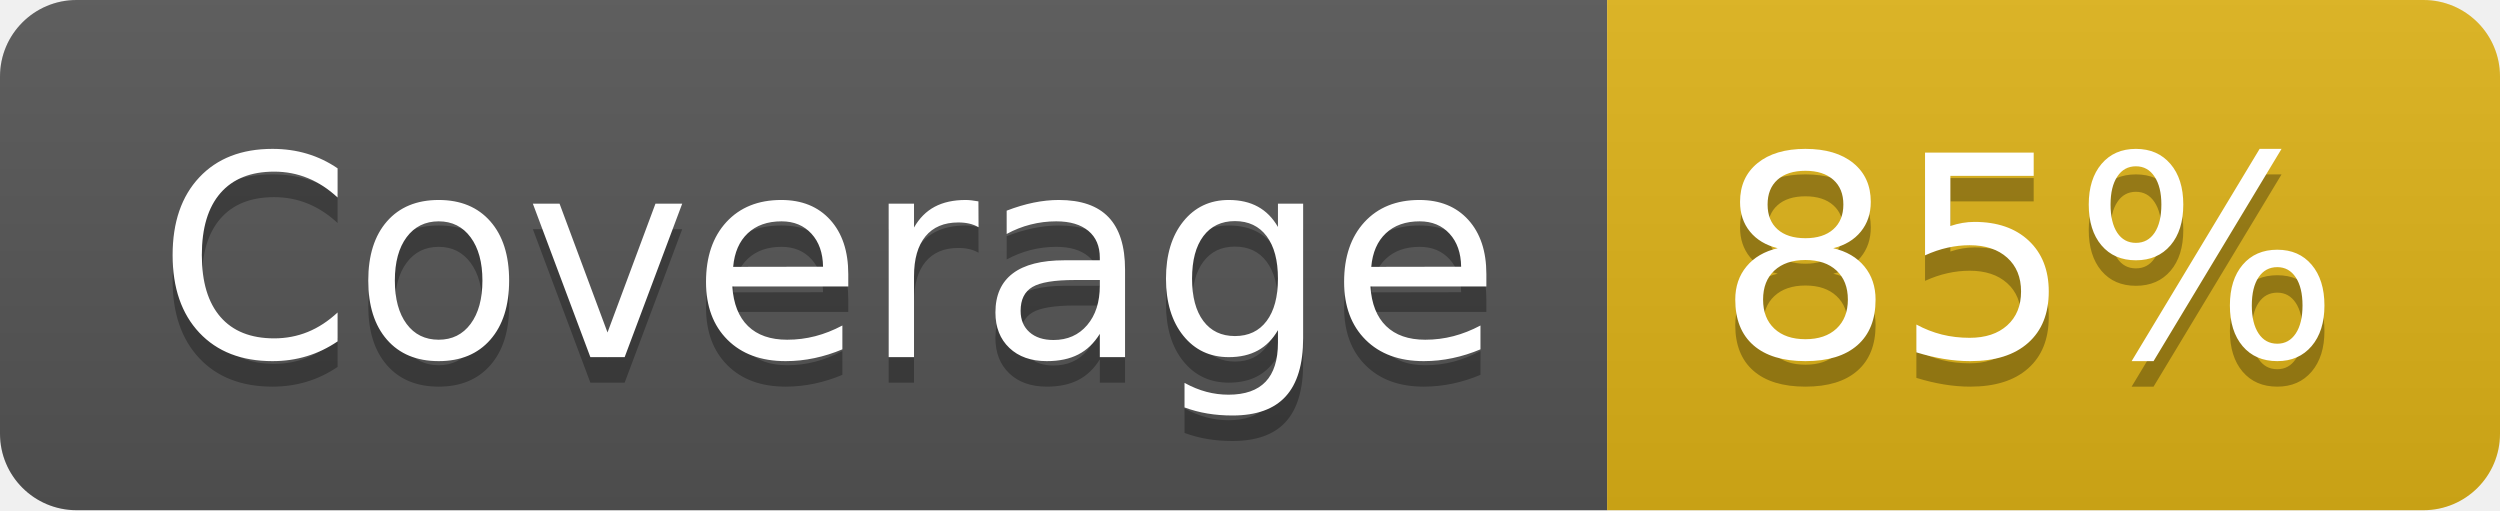
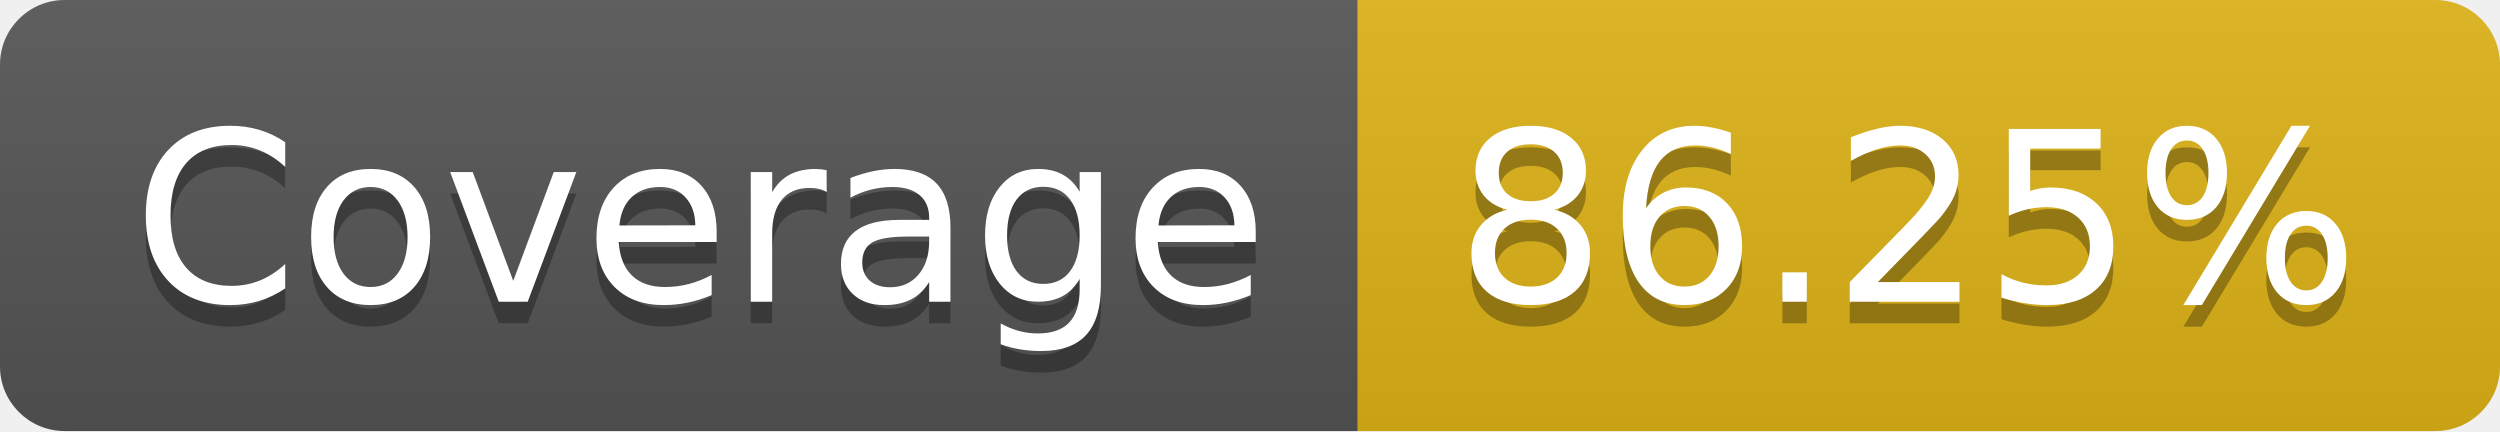
- <svg xmlns="http://www.w3.org/2000/svg" width="98" height="20" role="img" aria-label="Coverage: 85%">
+ <svg xmlns="http://www.w3.org/2000/svg" width="116" height="20" role="img" aria-label="Coverage: 86.25%">
  <linearGradient id="s" x2="0" y2="100%">
    <stop offset="0" stop-color="#bbb" stop-opacity=".1" />
    <stop offset="1" stop-opacity=".1" />
  </linearGradient>
  <clipPath id="r">
-     <rect width="98" height="20" rx="3" fill="#fff" />
+     <rect width="116" height="20" rx="3" fill="#fff" />
  </clipPath>
  <g clip-path="url(#r)">
    <rect width="63" height="20" fill="#555" />
-     <rect x="63" width="35" height="20" fill="#dfb317" />
-     <rect width="98" height="20" fill="url(#s)" />
+     <rect x="63" width="53" height="20" fill="#dfb317" />
+     <rect width="116" height="20" fill="url(#s)" />
  </g>
  <g fill="#fff" text-anchor="middle" font-family="Verdana,Geneva,DejaVu Sans,sans-serif" text-rendering="geometricPrecision" font-size="110">
    <text aria-hidden="true" x="325" y="150" fill="#010101" fill-opacity=".3" transform="scale(.1)" textLength="530">Coverage</text>
    <text x="325" y="140" transform="scale(.1)" fill="#fff" textLength="530">Coverage</text>
-     <text aria-hidden="true" x="795" y="150" fill="#010101" fill-opacity=".3" transform="scale(.1)" textLength="250">85%</text>
-     <text x="795" y="140" transform="scale(.1)" fill="#fff" textLength="250">85%</text>
+     <text aria-hidden="true" x="885" y="150" fill="#010101" fill-opacity=".3" transform="scale(.1)" textLength="430">86.25%</text>
+     <text x="885" y="140" transform="scale(.1)" fill="#fff" textLength="430">86.25%</text>
  </g>
</svg>
